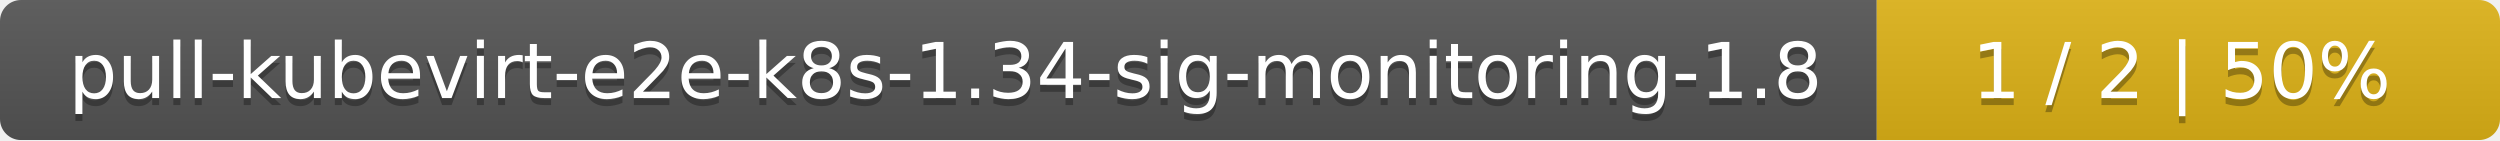
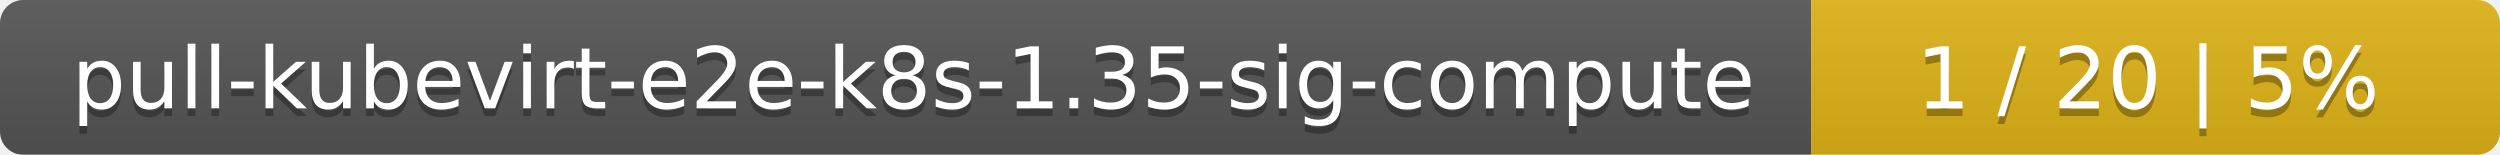
- <svg xmlns="http://www.w3.org/2000/svg" width="357" height="20">
+ <svg xmlns="http://www.w3.org/2000/svg" width="323" height="20">
  <linearGradient id="smooth" x2="0" y2="100%">
    <stop offset="0" stop-color="#bbb" stop-opacity=".1" />
    <stop offset="1" stop-opacity=".1" />
  </linearGradient>
  <mask id="round">
-     <rect width="357" height="20" rx="3" fill="#fff" />
+     <rect width="323" height="20" rx="3" fill="#fff" />
  </mask>
  <g mask="url(#round)">
-     <rect width="268" height="20" fill="#555" />
-     <rect x="268" width="89" height="20" fill="#dfb317" />
-     <rect width="357" height="20" fill="url(#smooth)" />
+     <rect width="234" height="20" fill="#555" />
+     <rect x="234" width="89" height="20" fill="#dfb317" />
+     <rect width="323" height="20" fill="url(#smooth)" />
  </g>
  <g fill="#fff" text-anchor="middle" font-family="DejaVu Sans,Verdana,Geneva,sans-serif" font-size="11">
-     <text x="135" y="15" fill="#010101" fill-opacity=".3">pull-kubevirt-e2e-k8s-1.34-sig-monitoring-1.8</text>
-     <text x="135" y="14">pull-kubevirt-e2e-k8s-1.34-sig-monitoring-1.8</text>
-     <text x="311.5" y="15" fill="#010101" fill-opacity=".3">1 / 2    |    50%</text>
-     <text x="311.5" y="14">1 / 2    |    50%</text>
+     <text x="118" y="15" fill="#010101" fill-opacity=".3">pull-kubevirt-e2e-k8s-1.35-sig-compute</text>
+     <text x="118" y="14">pull-kubevirt-e2e-k8s-1.35-sig-compute</text>
+     <text x="277.5" y="15" fill="#010101" fill-opacity=".3">1 / 20    |    5%</text>
+     <text x="277.5" y="14">1 / 20    |    5%</text>
  </g>
</svg>
